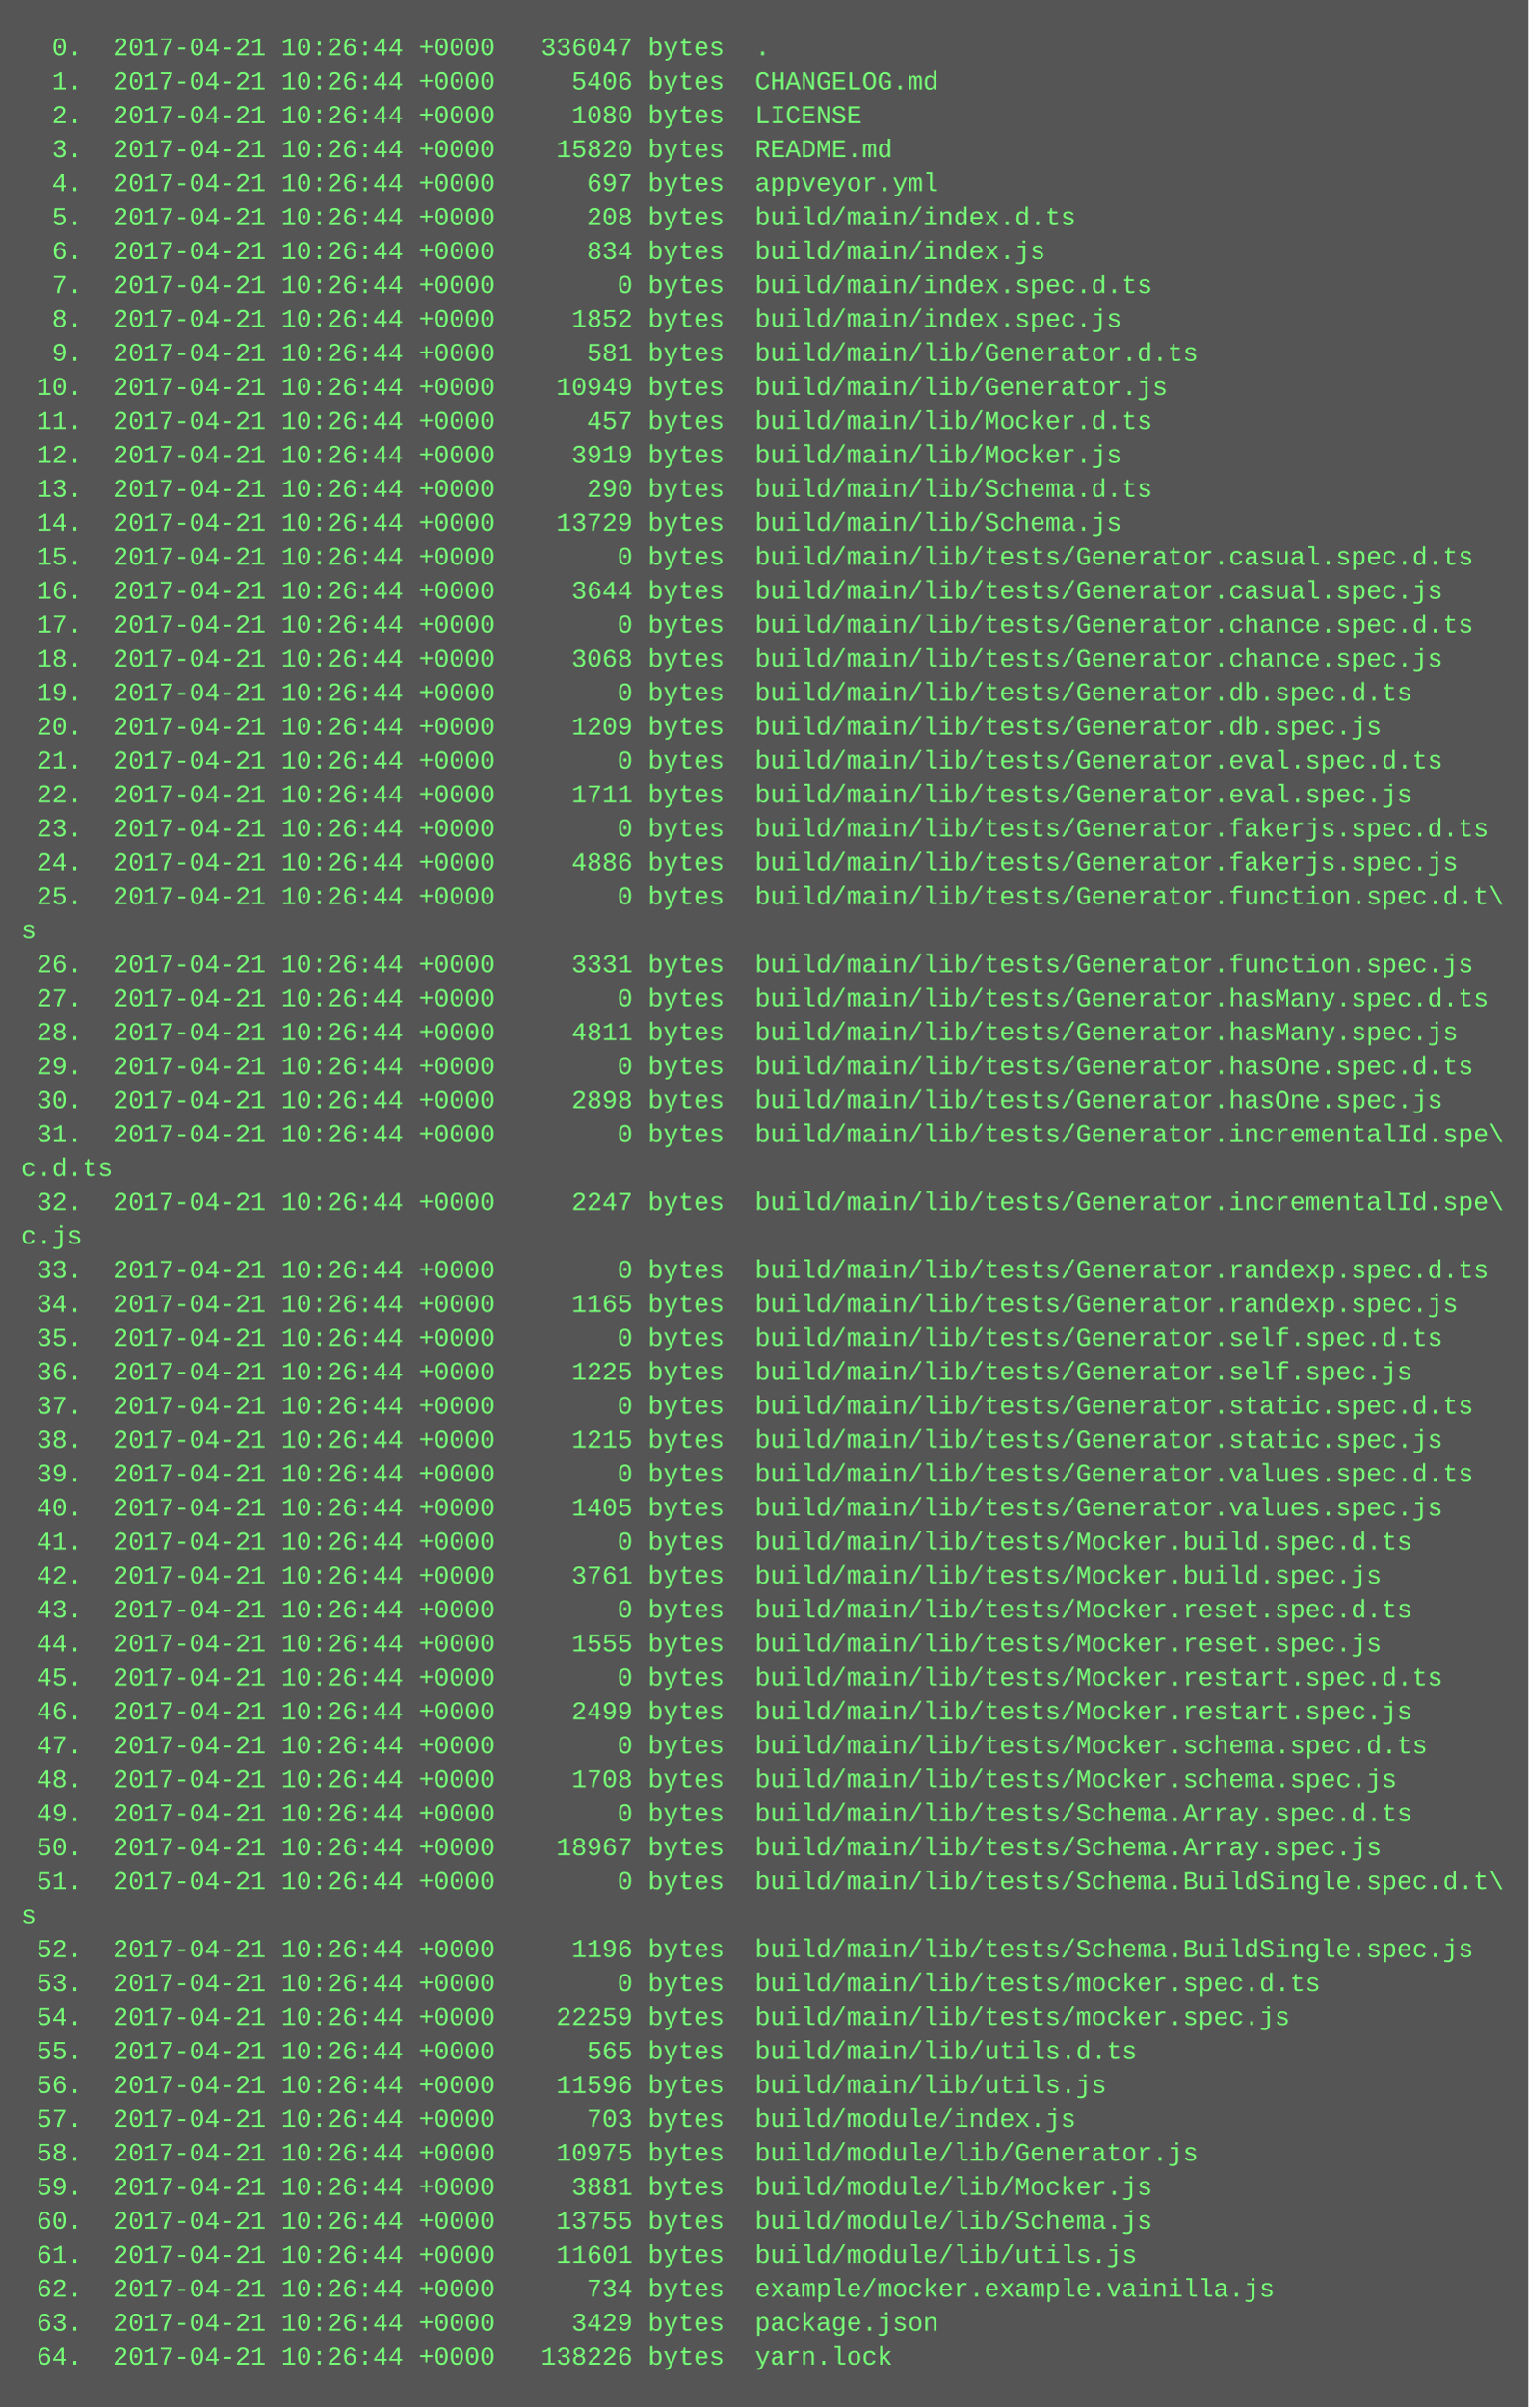
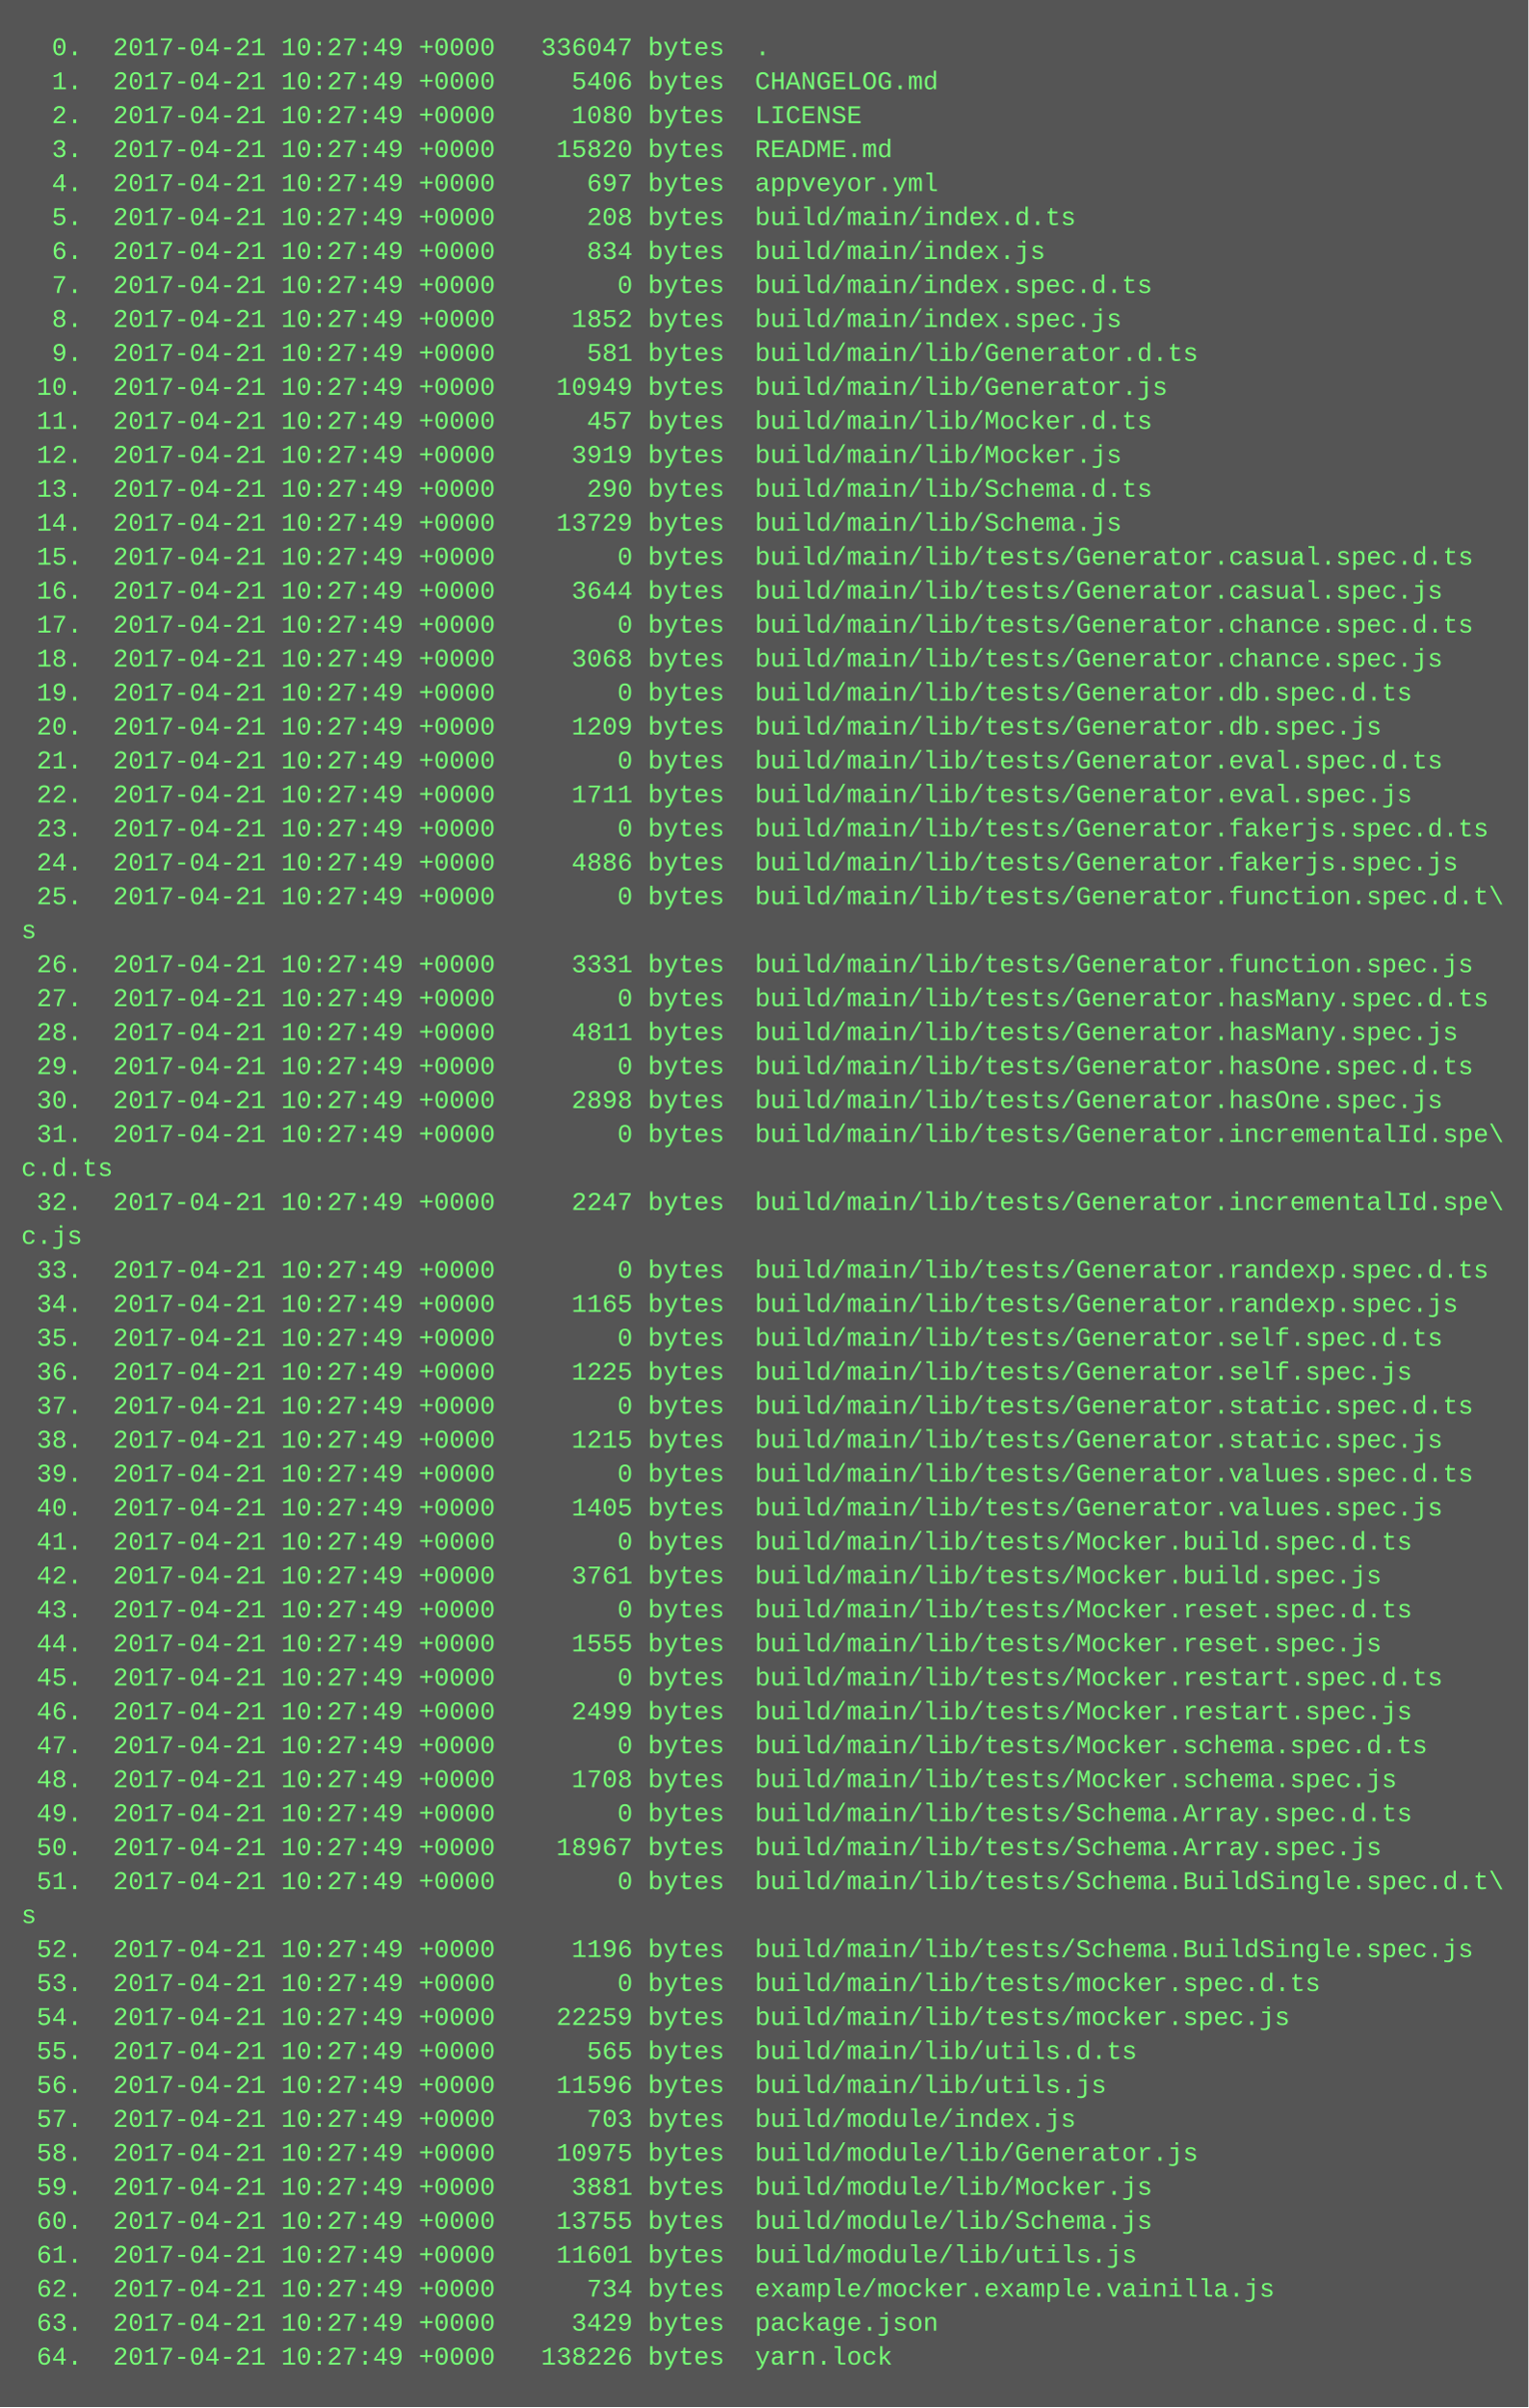
<svg xmlns="http://www.w3.org/2000/svg" height="1134" width="720">
  <rect height="1134" fill="#555" width="720" />
  <text fill="#7f7" font-family="Courier New" font-size="12" xml:space="preserve">
-     <tspan x="10" y="26">  0.  2017-04-21 10:26:44 +0000   336047 bytes  .</tspan>
-     <tspan x="10" y="42">  1.  2017-04-21 10:26:44 +0000     5406 bytes  CHANGELOG.md</tspan>
-     <tspan x="10" y="58">  2.  2017-04-21 10:26:44 +0000     1080 bytes  LICENSE</tspan>
-     <tspan x="10" y="74">  3.  2017-04-21 10:26:44 +0000    15820 bytes  README.md</tspan>
-     <tspan x="10" y="90">  4.  2017-04-21 10:26:44 +0000      697 bytes  appveyor.yml</tspan>
-     <tspan x="10" y="106">  5.  2017-04-21 10:26:44 +0000      208 bytes  build/main/index.d.ts</tspan>
-     <tspan x="10" y="122">  6.  2017-04-21 10:26:44 +0000      834 bytes  build/main/index.js</tspan>
-     <tspan x="10" y="138">  7.  2017-04-21 10:26:44 +0000        0 bytes  build/main/index.spec.d.ts</tspan>
-     <tspan x="10" y="154">  8.  2017-04-21 10:26:44 +0000     1852 bytes  build/main/index.spec.js</tspan>
-     <tspan x="10" y="170">  9.  2017-04-21 10:26:44 +0000      581 bytes  build/main/lib/Generator.d.ts</tspan>
-     <tspan x="10" y="186"> 10.  2017-04-21 10:26:44 +0000    10949 bytes  build/main/lib/Generator.js</tspan>
-     <tspan x="10" y="202"> 11.  2017-04-21 10:26:44 +0000      457 bytes  build/main/lib/Mocker.d.ts</tspan>
-     <tspan x="10" y="218"> 12.  2017-04-21 10:26:44 +0000     3919 bytes  build/main/lib/Mocker.js</tspan>
-     <tspan x="10" y="234"> 13.  2017-04-21 10:26:44 +0000      290 bytes  build/main/lib/Schema.d.ts</tspan>
-     <tspan x="10" y="250"> 14.  2017-04-21 10:26:44 +0000    13729 bytes  build/main/lib/Schema.js</tspan>
-     <tspan x="10" y="266"> 15.  2017-04-21 10:26:44 +0000        0 bytes  build/main/lib/tests/Generator.casual.spec.d.ts</tspan>
-     <tspan x="10" y="282"> 16.  2017-04-21 10:26:44 +0000     3644 bytes  build/main/lib/tests/Generator.casual.spec.js</tspan>
-     <tspan x="10" y="298"> 17.  2017-04-21 10:26:44 +0000        0 bytes  build/main/lib/tests/Generator.chance.spec.d.ts</tspan>
-     <tspan x="10" y="314"> 18.  2017-04-21 10:26:44 +0000     3068 bytes  build/main/lib/tests/Generator.chance.spec.js</tspan>
-     <tspan x="10" y="330"> 19.  2017-04-21 10:26:44 +0000        0 bytes  build/main/lib/tests/Generator.db.spec.d.ts</tspan>
-     <tspan x="10" y="346"> 20.  2017-04-21 10:26:44 +0000     1209 bytes  build/main/lib/tests/Generator.db.spec.js</tspan>
-     <tspan x="10" y="362"> 21.  2017-04-21 10:26:44 +0000        0 bytes  build/main/lib/tests/Generator.eval.spec.d.ts</tspan>
-     <tspan x="10" y="378"> 22.  2017-04-21 10:26:44 +0000     1711 bytes  build/main/lib/tests/Generator.eval.spec.js</tspan>
-     <tspan x="10" y="394"> 23.  2017-04-21 10:26:44 +0000        0 bytes  build/main/lib/tests/Generator.fakerjs.spec.d.ts</tspan>
-     <tspan x="10" y="410"> 24.  2017-04-21 10:26:44 +0000     4886 bytes  build/main/lib/tests/Generator.fakerjs.spec.js</tspan>
-     <tspan x="10" y="426"> 25.  2017-04-21 10:26:44 +0000        0 bytes  build/main/lib/tests/Generator.function.spec.d.t\</tspan>
+     <tspan x="10" y="26">  0.  2017-04-21 10:27:49 +0000   336047 bytes  .</tspan>
+     <tspan x="10" y="42">  1.  2017-04-21 10:27:49 +0000     5406 bytes  CHANGELOG.md</tspan>
+     <tspan x="10" y="58">  2.  2017-04-21 10:27:49 +0000     1080 bytes  LICENSE</tspan>
+     <tspan x="10" y="74">  3.  2017-04-21 10:27:49 +0000    15820 bytes  README.md</tspan>
+     <tspan x="10" y="90">  4.  2017-04-21 10:27:49 +0000      697 bytes  appveyor.yml</tspan>
+     <tspan x="10" y="106">  5.  2017-04-21 10:27:49 +0000      208 bytes  build/main/index.d.ts</tspan>
+     <tspan x="10" y="122">  6.  2017-04-21 10:27:49 +0000      834 bytes  build/main/index.js</tspan>
+     <tspan x="10" y="138">  7.  2017-04-21 10:27:49 +0000        0 bytes  build/main/index.spec.d.ts</tspan>
+     <tspan x="10" y="154">  8.  2017-04-21 10:27:49 +0000     1852 bytes  build/main/index.spec.js</tspan>
+     <tspan x="10" y="170">  9.  2017-04-21 10:27:49 +0000      581 bytes  build/main/lib/Generator.d.ts</tspan>
+     <tspan x="10" y="186"> 10.  2017-04-21 10:27:49 +0000    10949 bytes  build/main/lib/Generator.js</tspan>
+     <tspan x="10" y="202"> 11.  2017-04-21 10:27:49 +0000      457 bytes  build/main/lib/Mocker.d.ts</tspan>
+     <tspan x="10" y="218"> 12.  2017-04-21 10:27:49 +0000     3919 bytes  build/main/lib/Mocker.js</tspan>
+     <tspan x="10" y="234"> 13.  2017-04-21 10:27:49 +0000      290 bytes  build/main/lib/Schema.d.ts</tspan>
+     <tspan x="10" y="250"> 14.  2017-04-21 10:27:49 +0000    13729 bytes  build/main/lib/Schema.js</tspan>
+     <tspan x="10" y="266"> 15.  2017-04-21 10:27:49 +0000        0 bytes  build/main/lib/tests/Generator.casual.spec.d.ts</tspan>
+     <tspan x="10" y="282"> 16.  2017-04-21 10:27:49 +0000     3644 bytes  build/main/lib/tests/Generator.casual.spec.js</tspan>
+     <tspan x="10" y="298"> 17.  2017-04-21 10:27:49 +0000        0 bytes  build/main/lib/tests/Generator.chance.spec.d.ts</tspan>
+     <tspan x="10" y="314"> 18.  2017-04-21 10:27:49 +0000     3068 bytes  build/main/lib/tests/Generator.chance.spec.js</tspan>
+     <tspan x="10" y="330"> 19.  2017-04-21 10:27:49 +0000        0 bytes  build/main/lib/tests/Generator.db.spec.d.ts</tspan>
+     <tspan x="10" y="346"> 20.  2017-04-21 10:27:49 +0000     1209 bytes  build/main/lib/tests/Generator.db.spec.js</tspan>
+     <tspan x="10" y="362"> 21.  2017-04-21 10:27:49 +0000        0 bytes  build/main/lib/tests/Generator.eval.spec.d.ts</tspan>
+     <tspan x="10" y="378"> 22.  2017-04-21 10:27:49 +0000     1711 bytes  build/main/lib/tests/Generator.eval.spec.js</tspan>
+     <tspan x="10" y="394"> 23.  2017-04-21 10:27:49 +0000        0 bytes  build/main/lib/tests/Generator.fakerjs.spec.d.ts</tspan>
+     <tspan x="10" y="410"> 24.  2017-04-21 10:27:49 +0000     4886 bytes  build/main/lib/tests/Generator.fakerjs.spec.js</tspan>
+     <tspan x="10" y="426"> 25.  2017-04-21 10:27:49 +0000        0 bytes  build/main/lib/tests/Generator.function.spec.d.t\</tspan>
    <tspan x="10" y="442">s</tspan>
-     <tspan x="10" y="458"> 26.  2017-04-21 10:26:44 +0000     3331 bytes  build/main/lib/tests/Generator.function.spec.js</tspan>
-     <tspan x="10" y="474"> 27.  2017-04-21 10:26:44 +0000        0 bytes  build/main/lib/tests/Generator.hasMany.spec.d.ts</tspan>
-     <tspan x="10" y="490"> 28.  2017-04-21 10:26:44 +0000     4811 bytes  build/main/lib/tests/Generator.hasMany.spec.js</tspan>
-     <tspan x="10" y="506"> 29.  2017-04-21 10:26:44 +0000        0 bytes  build/main/lib/tests/Generator.hasOne.spec.d.ts</tspan>
-     <tspan x="10" y="522"> 30.  2017-04-21 10:26:44 +0000     2898 bytes  build/main/lib/tests/Generator.hasOne.spec.js</tspan>
-     <tspan x="10" y="538"> 31.  2017-04-21 10:26:44 +0000        0 bytes  build/main/lib/tests/Generator.incrementalId.spe\</tspan>
+     <tspan x="10" y="458"> 26.  2017-04-21 10:27:49 +0000     3331 bytes  build/main/lib/tests/Generator.function.spec.js</tspan>
+     <tspan x="10" y="474"> 27.  2017-04-21 10:27:49 +0000        0 bytes  build/main/lib/tests/Generator.hasMany.spec.d.ts</tspan>
+     <tspan x="10" y="490"> 28.  2017-04-21 10:27:49 +0000     4811 bytes  build/main/lib/tests/Generator.hasMany.spec.js</tspan>
+     <tspan x="10" y="506"> 29.  2017-04-21 10:27:49 +0000        0 bytes  build/main/lib/tests/Generator.hasOne.spec.d.ts</tspan>
+     <tspan x="10" y="522"> 30.  2017-04-21 10:27:49 +0000     2898 bytes  build/main/lib/tests/Generator.hasOne.spec.js</tspan>
+     <tspan x="10" y="538"> 31.  2017-04-21 10:27:49 +0000        0 bytes  build/main/lib/tests/Generator.incrementalId.spe\</tspan>
    <tspan x="10" y="554">c.d.ts</tspan>
-     <tspan x="10" y="570"> 32.  2017-04-21 10:26:44 +0000     2247 bytes  build/main/lib/tests/Generator.incrementalId.spe\</tspan>
+     <tspan x="10" y="570"> 32.  2017-04-21 10:27:49 +0000     2247 bytes  build/main/lib/tests/Generator.incrementalId.spe\</tspan>
    <tspan x="10" y="586">c.js</tspan>
-     <tspan x="10" y="602"> 33.  2017-04-21 10:26:44 +0000        0 bytes  build/main/lib/tests/Generator.randexp.spec.d.ts</tspan>
-     <tspan x="10" y="618"> 34.  2017-04-21 10:26:44 +0000     1165 bytes  build/main/lib/tests/Generator.randexp.spec.js</tspan>
-     <tspan x="10" y="634"> 35.  2017-04-21 10:26:44 +0000        0 bytes  build/main/lib/tests/Generator.self.spec.d.ts</tspan>
-     <tspan x="10" y="650"> 36.  2017-04-21 10:26:44 +0000     1225 bytes  build/main/lib/tests/Generator.self.spec.js</tspan>
-     <tspan x="10" y="666"> 37.  2017-04-21 10:26:44 +0000        0 bytes  build/main/lib/tests/Generator.static.spec.d.ts</tspan>
-     <tspan x="10" y="682"> 38.  2017-04-21 10:26:44 +0000     1215 bytes  build/main/lib/tests/Generator.static.spec.js</tspan>
-     <tspan x="10" y="698"> 39.  2017-04-21 10:26:44 +0000        0 bytes  build/main/lib/tests/Generator.values.spec.d.ts</tspan>
-     <tspan x="10" y="714"> 40.  2017-04-21 10:26:44 +0000     1405 bytes  build/main/lib/tests/Generator.values.spec.js</tspan>
-     <tspan x="10" y="730"> 41.  2017-04-21 10:26:44 +0000        0 bytes  build/main/lib/tests/Mocker.build.spec.d.ts</tspan>
-     <tspan x="10" y="746"> 42.  2017-04-21 10:26:44 +0000     3761 bytes  build/main/lib/tests/Mocker.build.spec.js</tspan>
-     <tspan x="10" y="762"> 43.  2017-04-21 10:26:44 +0000        0 bytes  build/main/lib/tests/Mocker.reset.spec.d.ts</tspan>
-     <tspan x="10" y="778"> 44.  2017-04-21 10:26:44 +0000     1555 bytes  build/main/lib/tests/Mocker.reset.spec.js</tspan>
-     <tspan x="10" y="794"> 45.  2017-04-21 10:26:44 +0000        0 bytes  build/main/lib/tests/Mocker.restart.spec.d.ts</tspan>
-     <tspan x="10" y="810"> 46.  2017-04-21 10:26:44 +0000     2499 bytes  build/main/lib/tests/Mocker.restart.spec.js</tspan>
-     <tspan x="10" y="826"> 47.  2017-04-21 10:26:44 +0000        0 bytes  build/main/lib/tests/Mocker.schema.spec.d.ts</tspan>
-     <tspan x="10" y="842"> 48.  2017-04-21 10:26:44 +0000     1708 bytes  build/main/lib/tests/Mocker.schema.spec.js</tspan>
-     <tspan x="10" y="858"> 49.  2017-04-21 10:26:44 +0000        0 bytes  build/main/lib/tests/Schema.Array.spec.d.ts</tspan>
-     <tspan x="10" y="874"> 50.  2017-04-21 10:26:44 +0000    18967 bytes  build/main/lib/tests/Schema.Array.spec.js</tspan>
-     <tspan x="10" y="890"> 51.  2017-04-21 10:26:44 +0000        0 bytes  build/main/lib/tests/Schema.BuildSingle.spec.d.t\</tspan>
+     <tspan x="10" y="602"> 33.  2017-04-21 10:27:49 +0000        0 bytes  build/main/lib/tests/Generator.randexp.spec.d.ts</tspan>
+     <tspan x="10" y="618"> 34.  2017-04-21 10:27:49 +0000     1165 bytes  build/main/lib/tests/Generator.randexp.spec.js</tspan>
+     <tspan x="10" y="634"> 35.  2017-04-21 10:27:49 +0000        0 bytes  build/main/lib/tests/Generator.self.spec.d.ts</tspan>
+     <tspan x="10" y="650"> 36.  2017-04-21 10:27:49 +0000     1225 bytes  build/main/lib/tests/Generator.self.spec.js</tspan>
+     <tspan x="10" y="666"> 37.  2017-04-21 10:27:49 +0000        0 bytes  build/main/lib/tests/Generator.static.spec.d.ts</tspan>
+     <tspan x="10" y="682"> 38.  2017-04-21 10:27:49 +0000     1215 bytes  build/main/lib/tests/Generator.static.spec.js</tspan>
+     <tspan x="10" y="698"> 39.  2017-04-21 10:27:49 +0000        0 bytes  build/main/lib/tests/Generator.values.spec.d.ts</tspan>
+     <tspan x="10" y="714"> 40.  2017-04-21 10:27:49 +0000     1405 bytes  build/main/lib/tests/Generator.values.spec.js</tspan>
+     <tspan x="10" y="730"> 41.  2017-04-21 10:27:49 +0000        0 bytes  build/main/lib/tests/Mocker.build.spec.d.ts</tspan>
+     <tspan x="10" y="746"> 42.  2017-04-21 10:27:49 +0000     3761 bytes  build/main/lib/tests/Mocker.build.spec.js</tspan>
+     <tspan x="10" y="762"> 43.  2017-04-21 10:27:49 +0000        0 bytes  build/main/lib/tests/Mocker.reset.spec.d.ts</tspan>
+     <tspan x="10" y="778"> 44.  2017-04-21 10:27:49 +0000     1555 bytes  build/main/lib/tests/Mocker.reset.spec.js</tspan>
+     <tspan x="10" y="794"> 45.  2017-04-21 10:27:49 +0000        0 bytes  build/main/lib/tests/Mocker.restart.spec.d.ts</tspan>
+     <tspan x="10" y="810"> 46.  2017-04-21 10:27:49 +0000     2499 bytes  build/main/lib/tests/Mocker.restart.spec.js</tspan>
+     <tspan x="10" y="826"> 47.  2017-04-21 10:27:49 +0000        0 bytes  build/main/lib/tests/Mocker.schema.spec.d.ts</tspan>
+     <tspan x="10" y="842"> 48.  2017-04-21 10:27:49 +0000     1708 bytes  build/main/lib/tests/Mocker.schema.spec.js</tspan>
+     <tspan x="10" y="858"> 49.  2017-04-21 10:27:49 +0000        0 bytes  build/main/lib/tests/Schema.Array.spec.d.ts</tspan>
+     <tspan x="10" y="874"> 50.  2017-04-21 10:27:49 +0000    18967 bytes  build/main/lib/tests/Schema.Array.spec.js</tspan>
+     <tspan x="10" y="890"> 51.  2017-04-21 10:27:49 +0000        0 bytes  build/main/lib/tests/Schema.BuildSingle.spec.d.t\</tspan>
    <tspan x="10" y="906">s</tspan>
-     <tspan x="10" y="922"> 52.  2017-04-21 10:26:44 +0000     1196 bytes  build/main/lib/tests/Schema.BuildSingle.spec.js</tspan>
-     <tspan x="10" y="938"> 53.  2017-04-21 10:26:44 +0000        0 bytes  build/main/lib/tests/mocker.spec.d.ts</tspan>
-     <tspan x="10" y="954"> 54.  2017-04-21 10:26:44 +0000    22259 bytes  build/main/lib/tests/mocker.spec.js</tspan>
-     <tspan x="10" y="970"> 55.  2017-04-21 10:26:44 +0000      565 bytes  build/main/lib/utils.d.ts</tspan>
-     <tspan x="10" y="986"> 56.  2017-04-21 10:26:44 +0000    11596 bytes  build/main/lib/utils.js</tspan>
-     <tspan x="10" y="1002"> 57.  2017-04-21 10:26:44 +0000      703 bytes  build/module/index.js</tspan>
-     <tspan x="10" y="1018"> 58.  2017-04-21 10:26:44 +0000    10975 bytes  build/module/lib/Generator.js</tspan>
-     <tspan x="10" y="1034"> 59.  2017-04-21 10:26:44 +0000     3881 bytes  build/module/lib/Mocker.js</tspan>
-     <tspan x="10" y="1050"> 60.  2017-04-21 10:26:44 +0000    13755 bytes  build/module/lib/Schema.js</tspan>
-     <tspan x="10" y="1066"> 61.  2017-04-21 10:26:44 +0000    11601 bytes  build/module/lib/utils.js</tspan>
-     <tspan x="10" y="1082"> 62.  2017-04-21 10:26:44 +0000      734 bytes  example/mocker.example.vainilla.js</tspan>
-     <tspan x="10" y="1098"> 63.  2017-04-21 10:26:44 +0000     3429 bytes  package.json</tspan>
-     <tspan x="10" y="1114"> 64.  2017-04-21 10:26:44 +0000   138226 bytes  yarn.lock</tspan>
+     <tspan x="10" y="922"> 52.  2017-04-21 10:27:49 +0000     1196 bytes  build/main/lib/tests/Schema.BuildSingle.spec.js</tspan>
+     <tspan x="10" y="938"> 53.  2017-04-21 10:27:49 +0000        0 bytes  build/main/lib/tests/mocker.spec.d.ts</tspan>
+     <tspan x="10" y="954"> 54.  2017-04-21 10:27:49 +0000    22259 bytes  build/main/lib/tests/mocker.spec.js</tspan>
+     <tspan x="10" y="970"> 55.  2017-04-21 10:27:49 +0000      565 bytes  build/main/lib/utils.d.ts</tspan>
+     <tspan x="10" y="986"> 56.  2017-04-21 10:27:49 +0000    11596 bytes  build/main/lib/utils.js</tspan>
+     <tspan x="10" y="1002"> 57.  2017-04-21 10:27:49 +0000      703 bytes  build/module/index.js</tspan>
+     <tspan x="10" y="1018"> 58.  2017-04-21 10:27:49 +0000    10975 bytes  build/module/lib/Generator.js</tspan>
+     <tspan x="10" y="1034"> 59.  2017-04-21 10:27:49 +0000     3881 bytes  build/module/lib/Mocker.js</tspan>
+     <tspan x="10" y="1050"> 60.  2017-04-21 10:27:49 +0000    13755 bytes  build/module/lib/Schema.js</tspan>
+     <tspan x="10" y="1066"> 61.  2017-04-21 10:27:49 +0000    11601 bytes  build/module/lib/utils.js</tspan>
+     <tspan x="10" y="1082"> 62.  2017-04-21 10:27:49 +0000      734 bytes  example/mocker.example.vainilla.js</tspan>
+     <tspan x="10" y="1098"> 63.  2017-04-21 10:27:49 +0000     3429 bytes  package.json</tspan>
+     <tspan x="10" y="1114"> 64.  2017-04-21 10:27:49 +0000   138226 bytes  yarn.lock</tspan>
  </text>
</svg>
